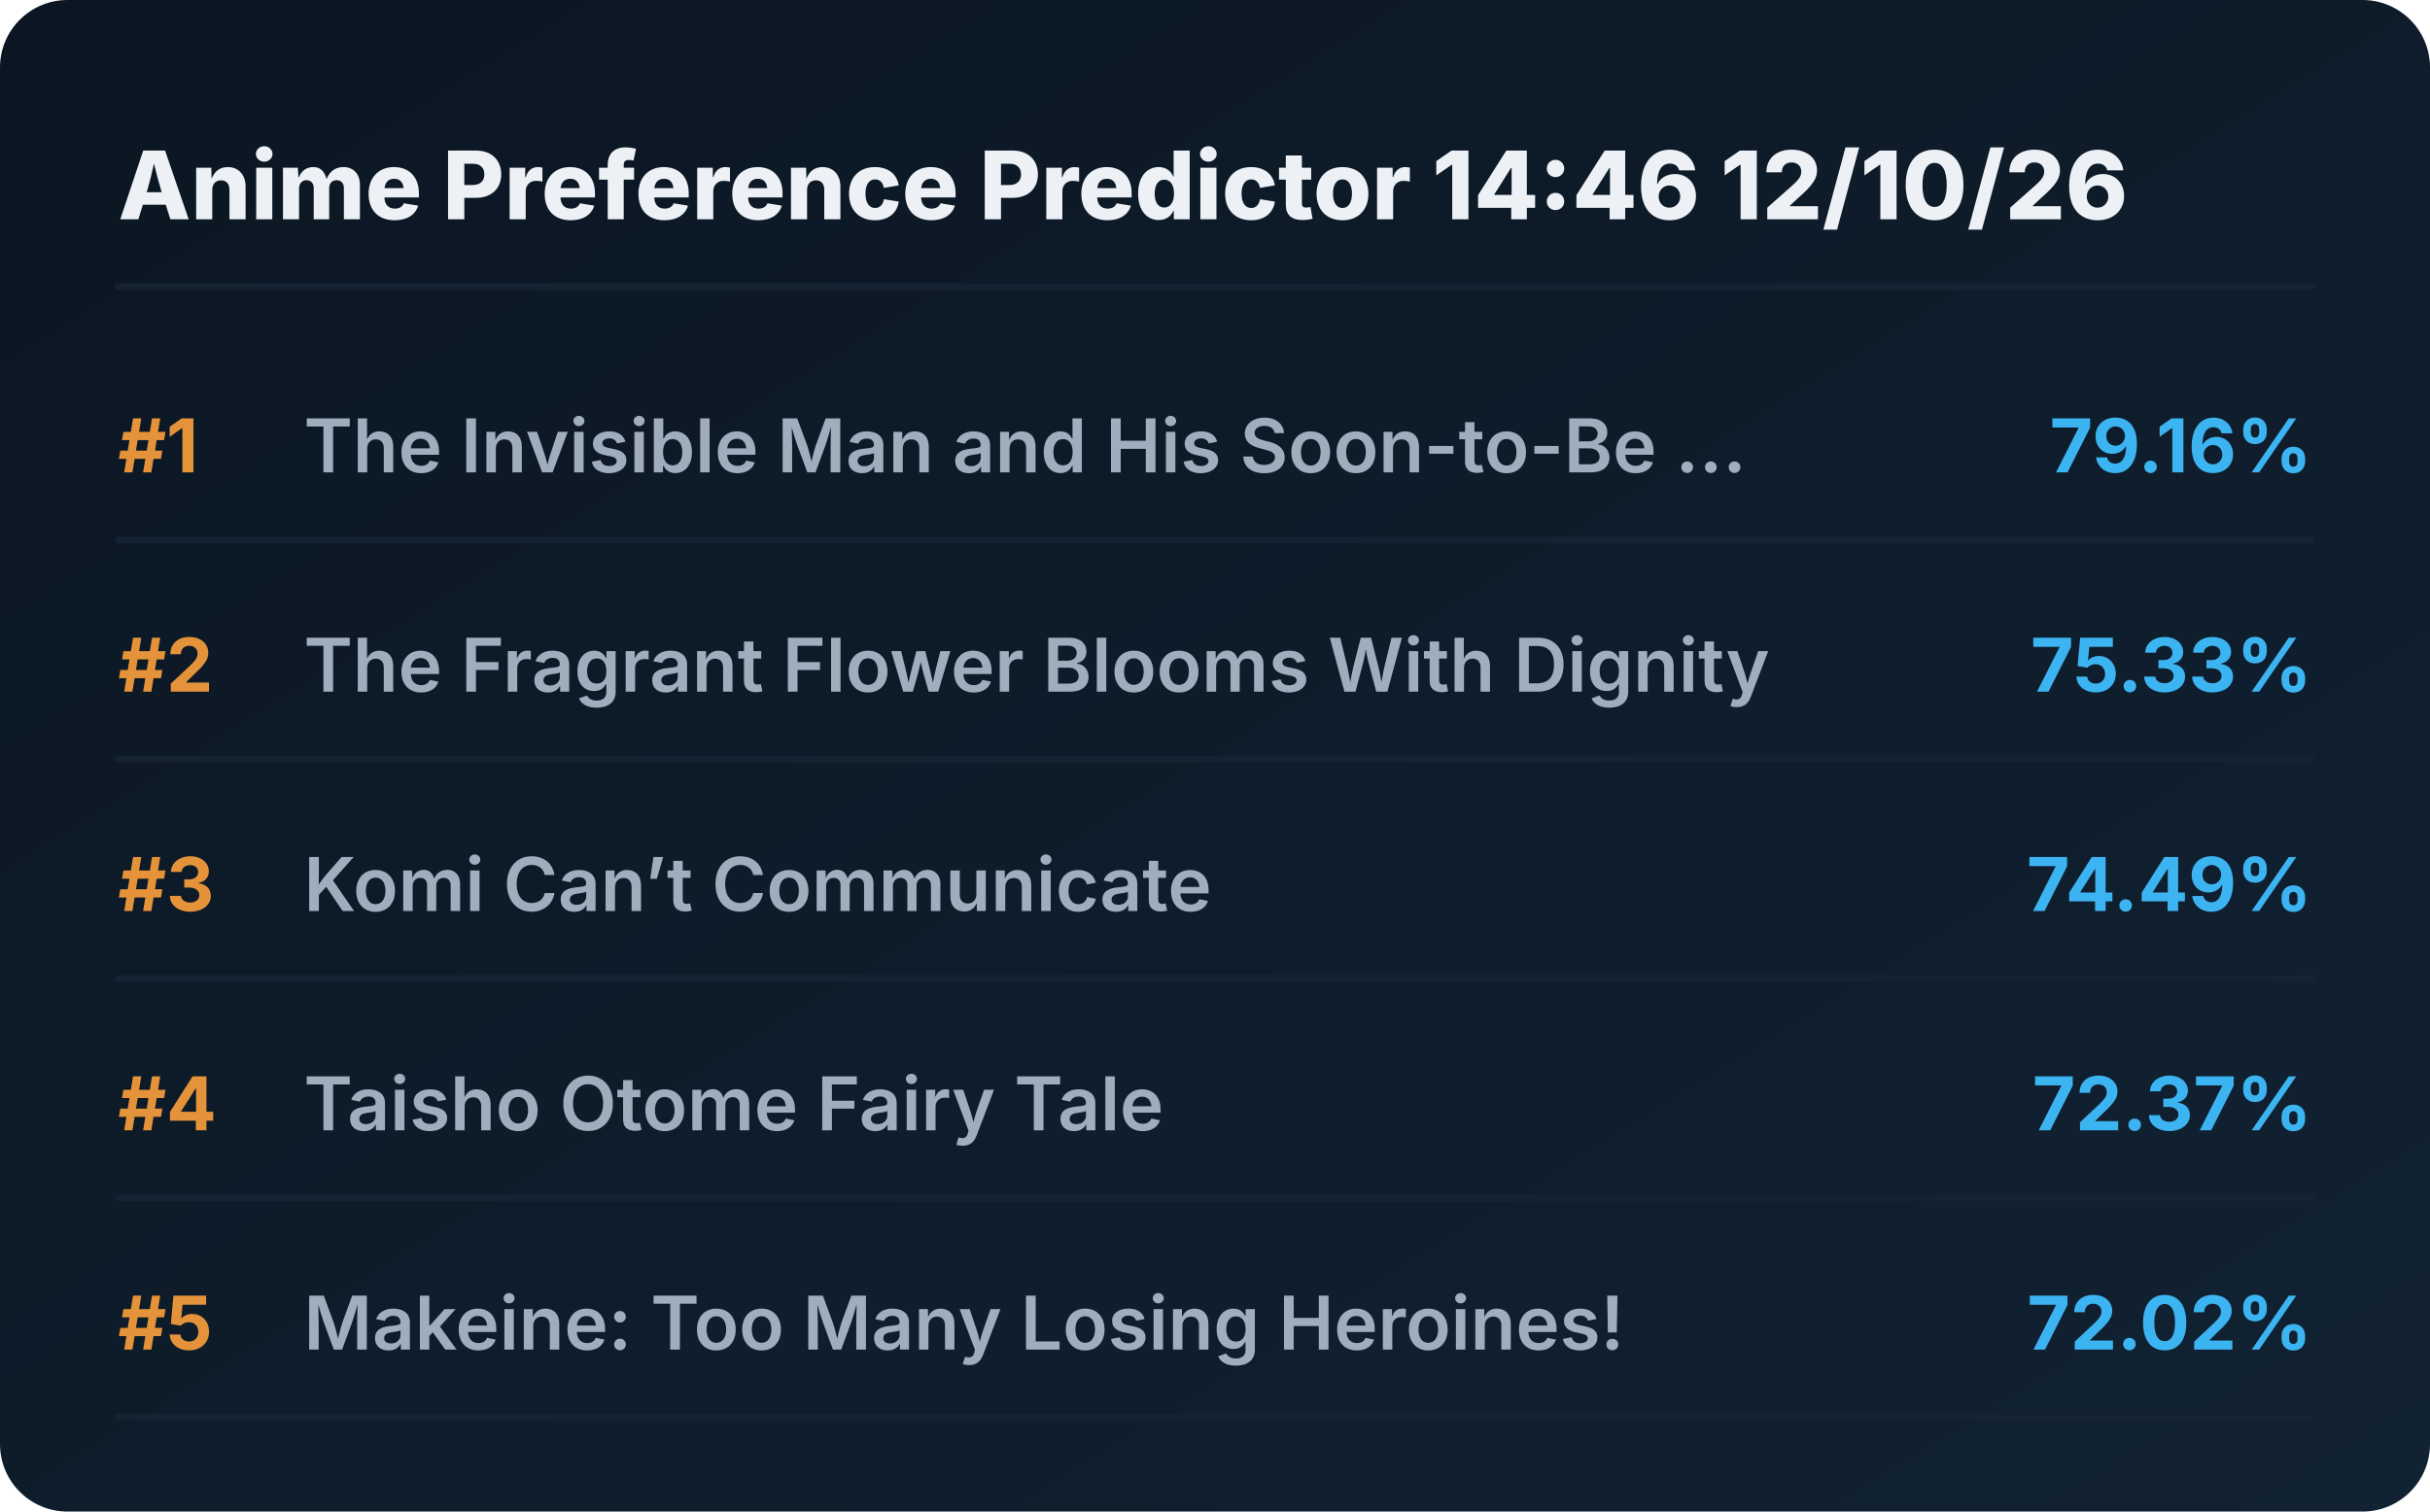
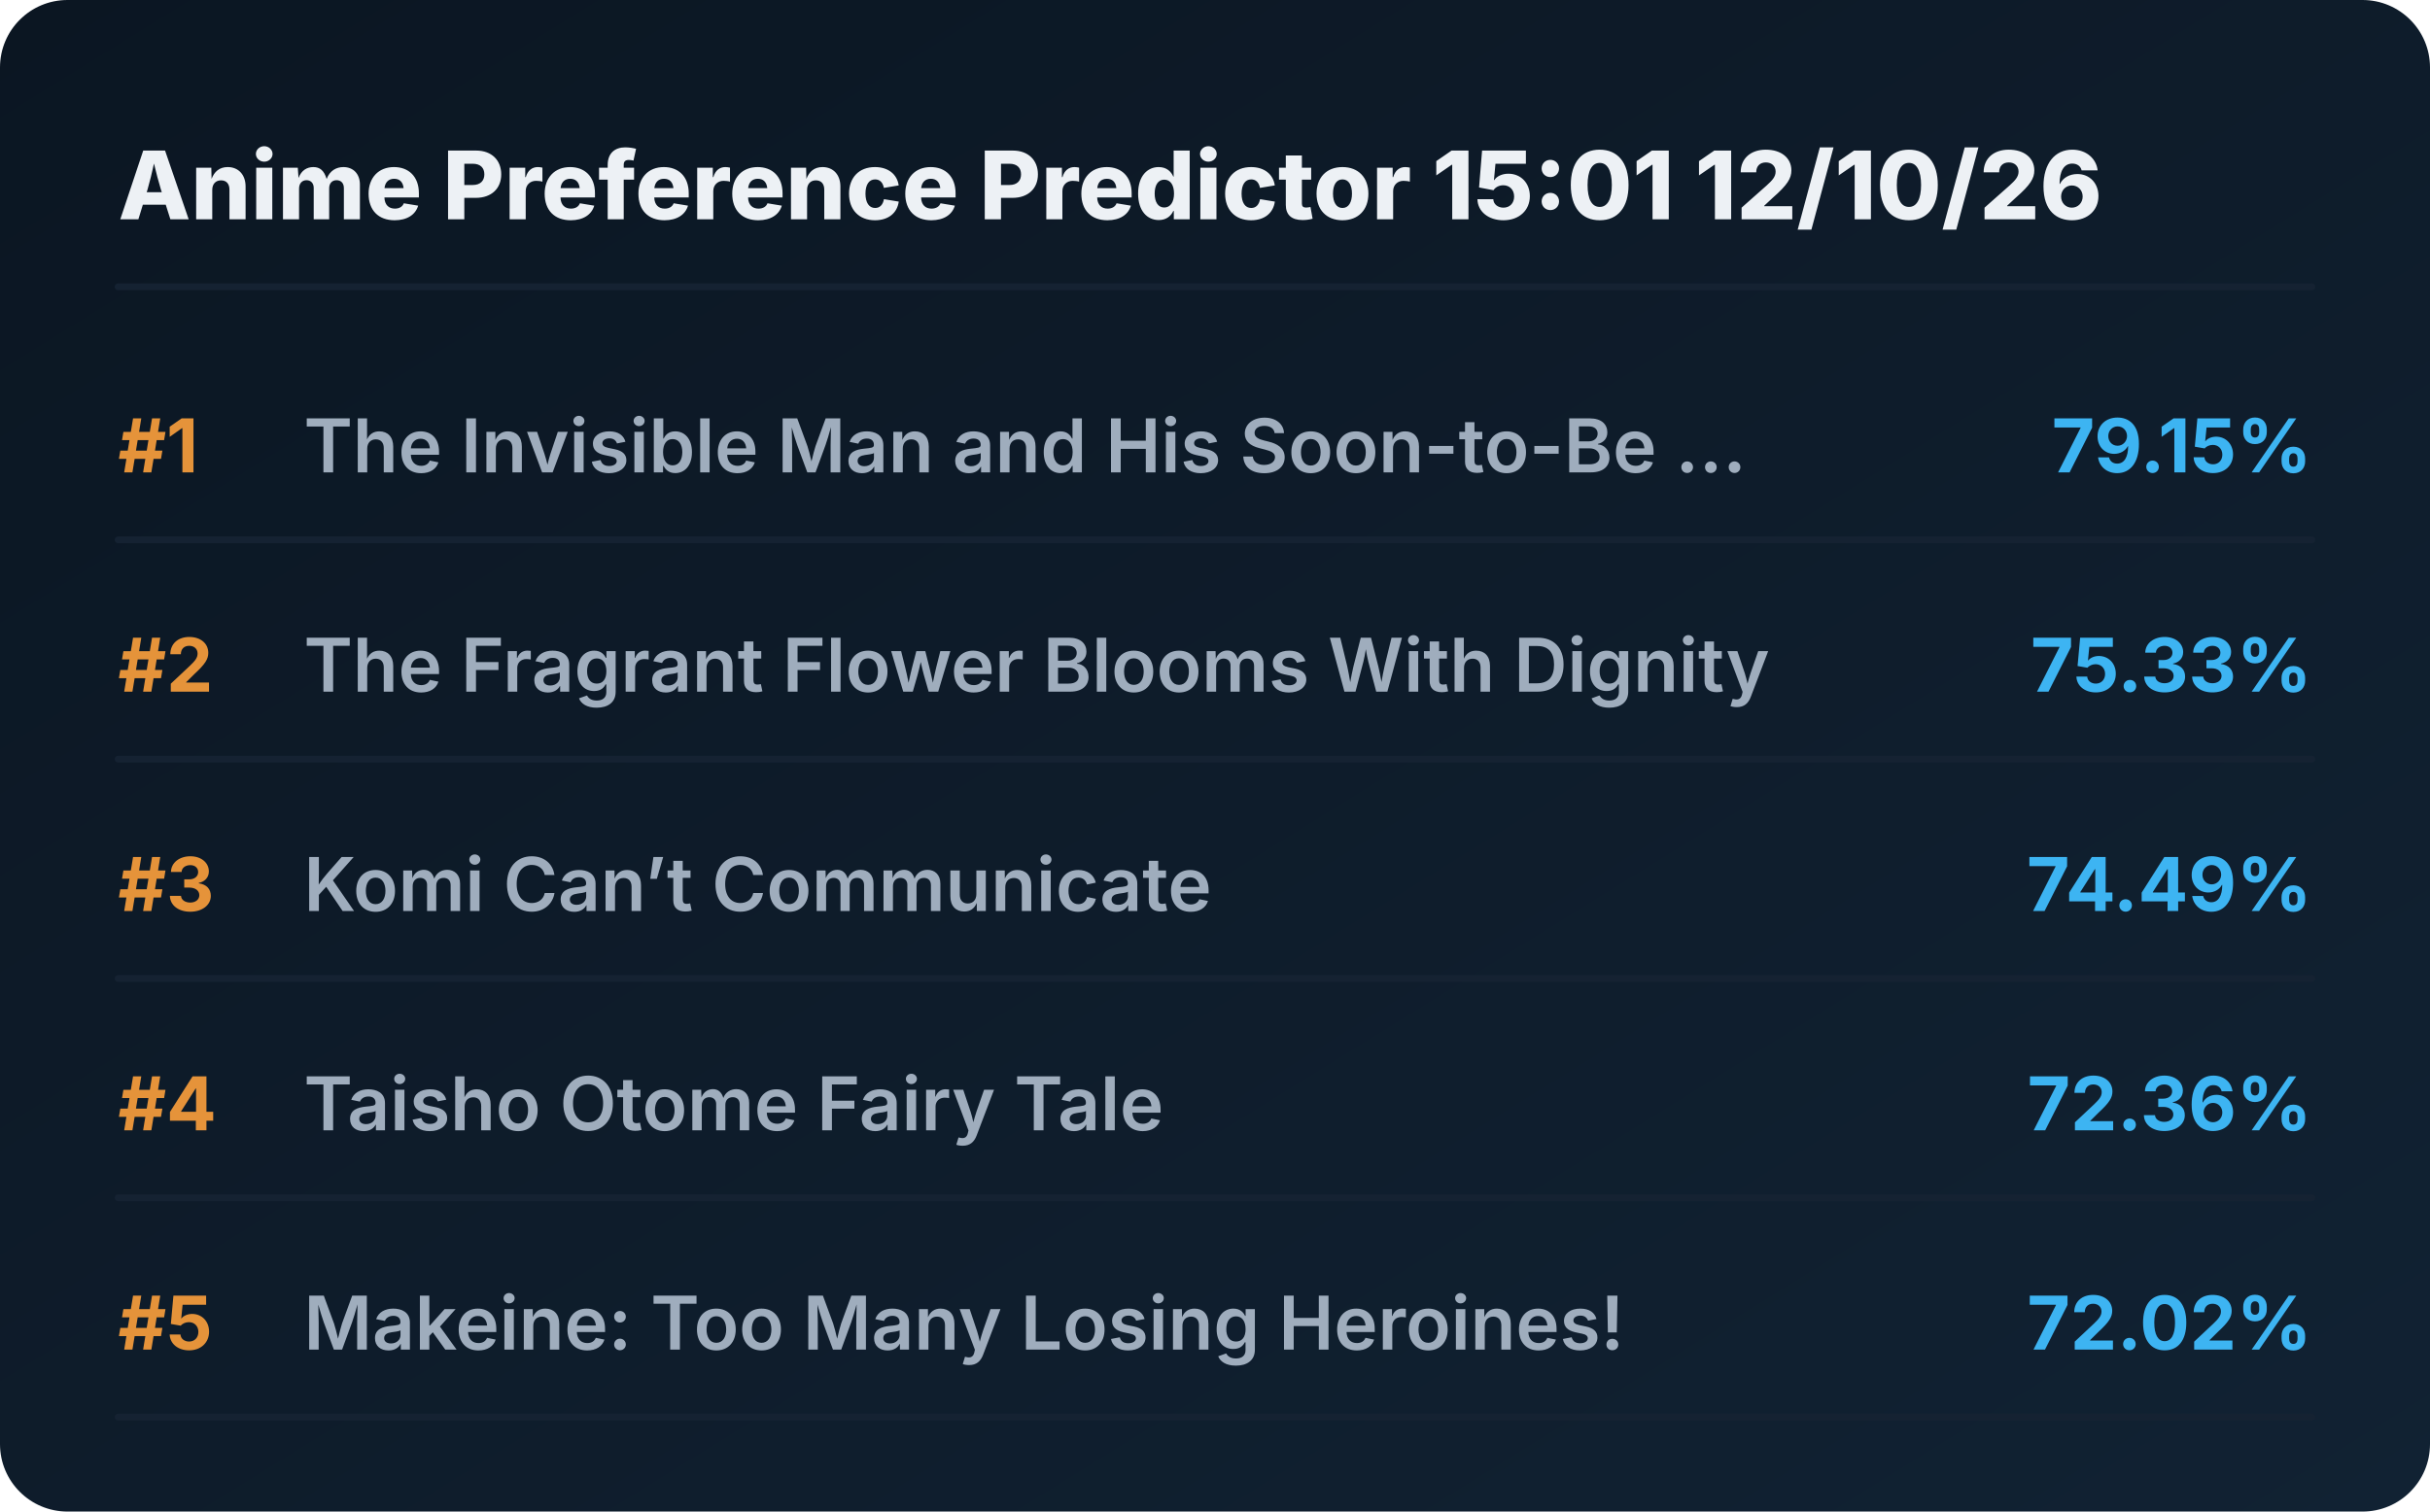
<svg xmlns="http://www.w3.org/2000/svg" viewBox="0 0 720 448" preserveAspectRatio="xMidYMid meet" style="width: 100%; height: auto; max-width: 720px;">
  <defs>
    <linearGradient id="boxGrad" x1="0%" y1="0%" x2="100%" y2="100%">
      <stop offset="0%" stop-color="#0b1622" />
      <stop offset="100%" stop-color="#112233" />
    </linearGradient>
    <clipPath id="titleClip">
      <rect x="90" y="0" width="510" height="100%" />
    </clipPath>
  </defs>
  <style>
    .bg { fill: url(#boxGrad); rx: 20px; }
    .header { font-family: 'Overpass', 'Inter', system-ui, sans-serif; font-weight: 800; font-size: 28px; fill: #edf1f5; }
    .rank { font-family: 'Overpass', 'Inter', system-ui, sans-serif; font-weight: 700; font-size: 22px; fill: #e5933a; }
    .title { font-family: 'Overpass', 'Inter', system-ui, sans-serif; font-weight: 600; font-size: 22px; fill: #9fadbd; }
    .score { font-family: 'Overpass', 'Inter', system-ui, sans-serif; font-weight: 700; font-size: 22px; fill: #3db4f2; }
    .line { stroke: #152232; stroke-width: 2; stroke-linecap: round; }
  </style>
  <rect class="bg" width="720" height="448" />
-   <text x="35" y="65" class="header">Anime Preference Predictor 14:46 12/10/26</text>
+   <text x="35" y="65" class="header">Anime Preference Predictor 15:01 12/10/26</text>
  <line x1="35" y1="85" x2="685" y2="85" class="line" />
  <g transform="translate(0, 0)">
    <text x="35" y="140" class="rank">#1</text>
    <text x="90" y="140" class="title">The Invisible Man and His Soon-to-Be ...</text>
-     <text x="685" y="140" class="score" text-anchor="end">79.16%</text>
+     <text x="685" y="140" class="score" text-anchor="end">79.15%</text>
    <line x1="35" y1="160" x2="685" y2="160" class="line" />
  </g>
  <g transform="translate(0, 65)">
    <text x="35" y="140" class="rank">#2</text>
    <text x="90" y="140" class="title">The Fragrant Flower Blooms With Dignity</text>
    <text x="685" y="140" class="score" text-anchor="end">75.33%</text>
    <line x1="35" y1="160" x2="685" y2="160" class="line" />
  </g>
  <g transform="translate(0, 130)">
    <text x="35" y="140" class="rank">#3</text>
    <text x="90" y="140" class="title">Komi Can’t Communicate</text>
    <text x="685" y="140" class="score" text-anchor="end">74.49%</text>
    <line x1="35" y1="160" x2="685" y2="160" class="line" />
  </g>
  <g transform="translate(0, 195)">
    <text x="35" y="140" class="rank">#4</text>
    <text x="90" y="140" class="title">Taisho Otome Fairy Tale</text>
-     <text x="685" y="140" class="score" text-anchor="end">72.37%</text>
+     <text x="685" y="140" class="score" text-anchor="end">72.36%</text>
    <line x1="35" y1="160" x2="685" y2="160" class="line" />
  </g>
  <g transform="translate(0, 260)">
    <text x="35" y="140" class="rank">#5</text>
    <text x="90" y="140" class="title">Makeine: Too Many Losing Heroines!</text>
    <text x="685" y="140" class="score" text-anchor="end">72.02%</text>
    <line x1="35" y1="160" x2="685" y2="160" class="line" />
  </g>
</svg>
